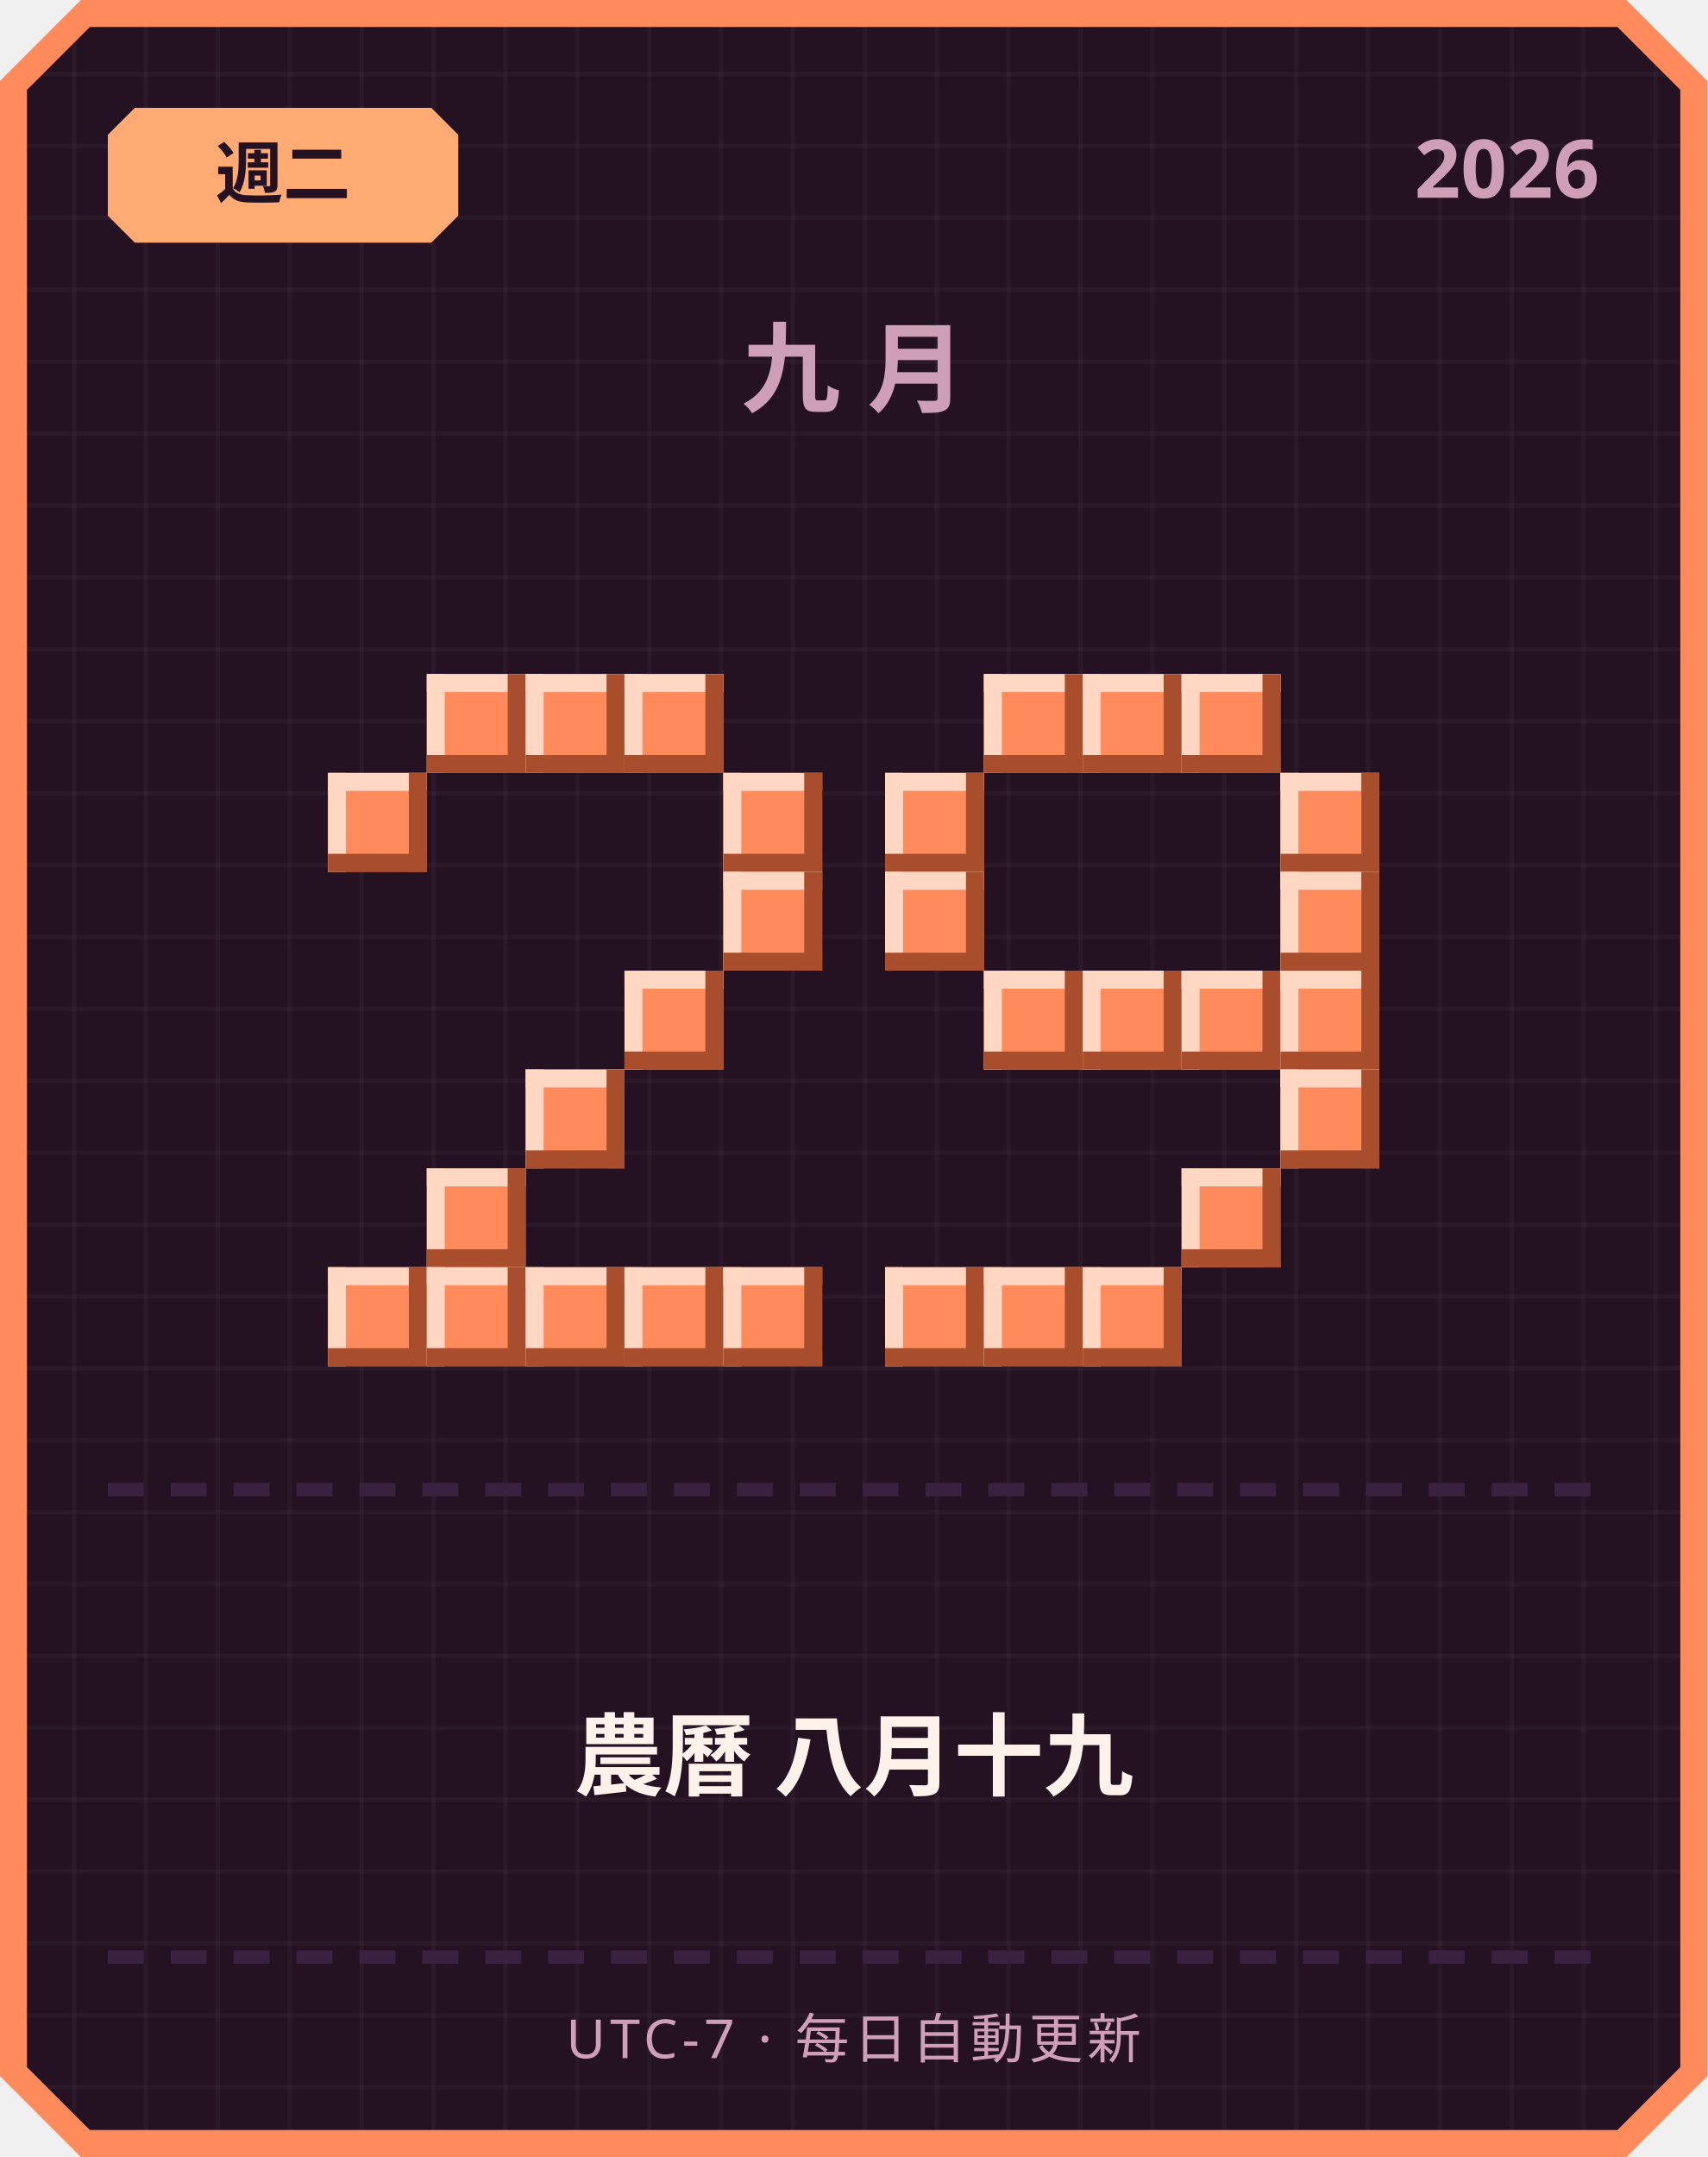
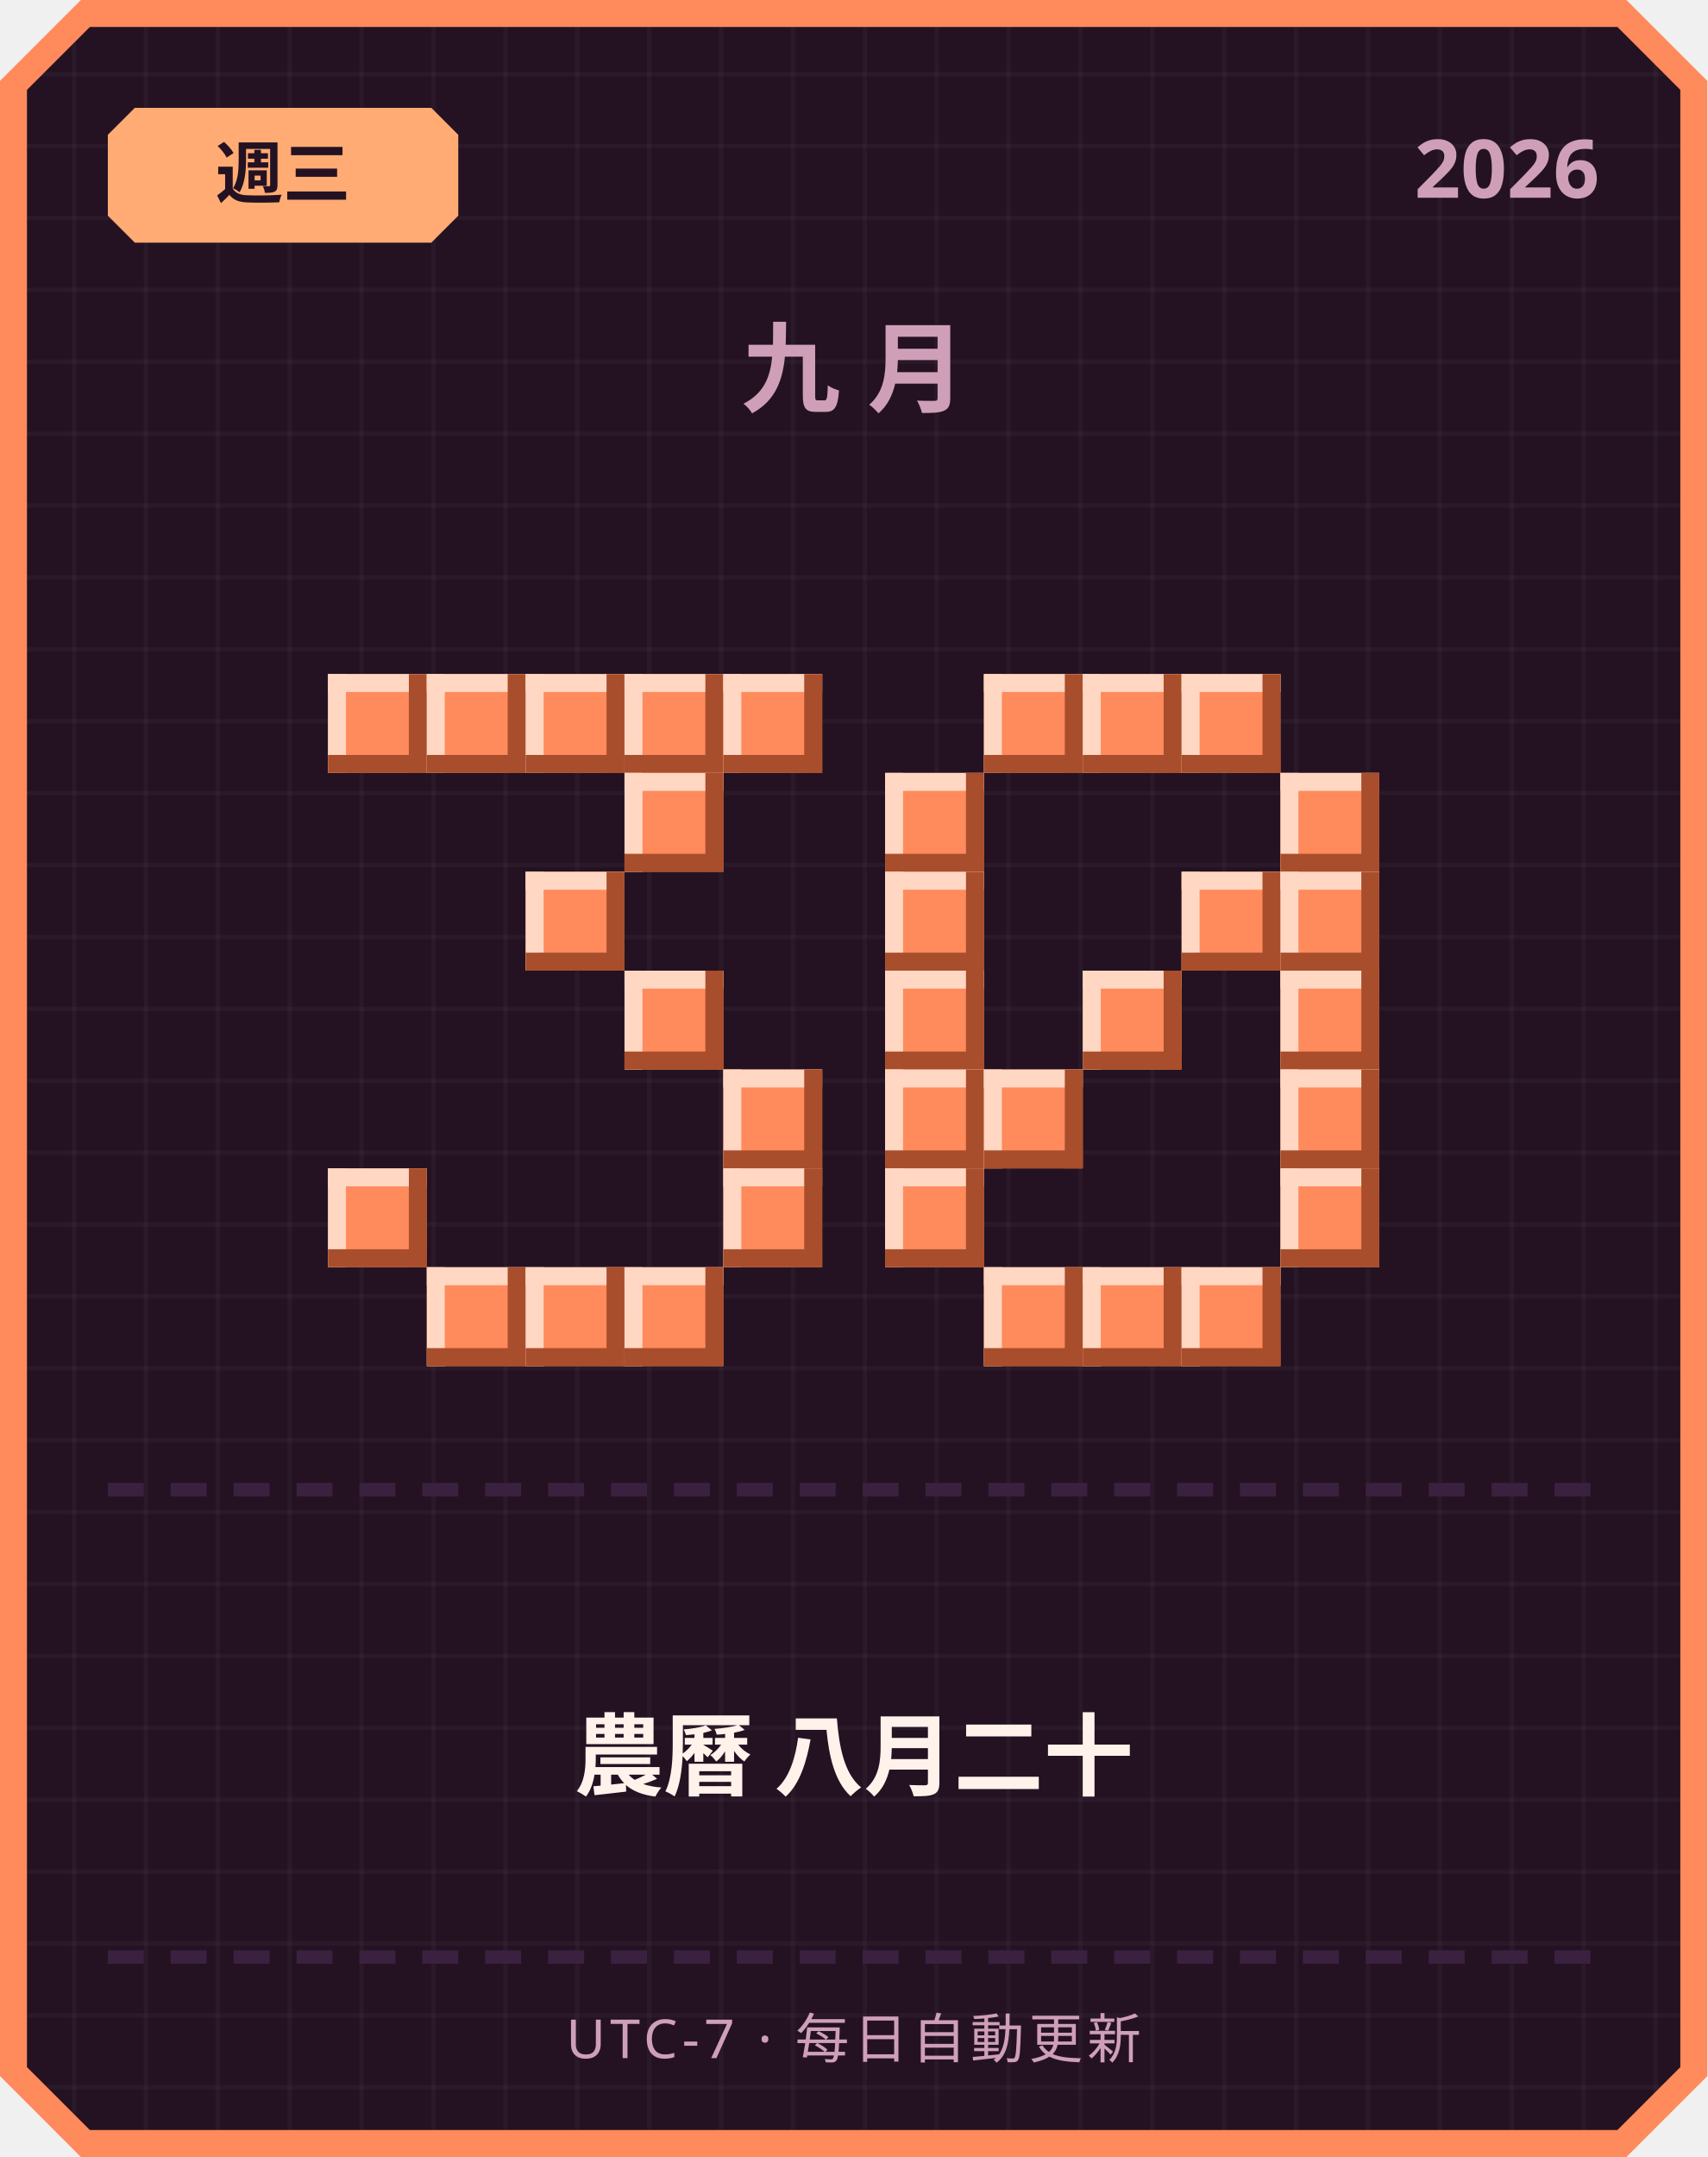
<svg xmlns="http://www.w3.org/2000/svg" width="380" height="480" viewBox="0 0 380 480">
  <defs>
    <pattern id="grid" width="16" height="16" patternUnits="userSpaceOnUse">
      <rect width="16" height="16" fill="#241222" />
      <rect width="1" height="16" fill="#ffffff" opacity="0.03" />
      <rect width="16" height="1" fill="#ffffff" opacity="0.03" />
    </pattern>
  </defs>
  <path d="M 18,0 L 362,0 L 380,18 L 380,462 L 362,480 L 18,480 L 0,462 L 0,18 Z" fill="#ff8a5c" />
  <path d="M 20,6 L 360,6 L 374,20 L 374,460 L 360,474 L 20,474 L 6,460 L 6,20 Z" fill="url(#grid)" />
  <path d="M 30,24 L 96,24 L 102,30 L 102,48 L 96,54 L 30,54 L 24,48 L 24,30 Z" fill="#ffab73" />
-   <text x="63" y="44" text-anchor="middle" font-family="'Segoe UI', sans-serif" font-size="15" font-weight="700" fill="#241222">週二</text>
+   <text x="63" y="44" text-anchor="middle" font-family="'Segoe UI', sans-serif" font-size="15" font-weight="700" fill="#241222">週三</text>
  <text x="356" y="44" text-anchor="end" font-family="'Segoe UI', sans-serif" font-size="18" font-weight="700" fill="#cf9fb8">2026</text>
  <text x="190" y="90" text-anchor="middle" font-family="'Segoe UI', sans-serif" font-size="22" font-weight="700" letter-spacing="6" fill="#cf9fb8">九月</text>
+   <rect x="73" y="150" width="22" height="22" fill="#ff8a5c" />
+   <rect x="73" y="150" width="22" height="4" fill="#ffd7c2" />
+   <rect x="73" y="150" width="4" height="22" fill="#ffd7c2" />
+   <rect x="73" y="168" width="22" height="4" fill="#a84e2c" />
+   <rect x="91" y="150" width="4" height="22" fill="#a84e2c" />
  <rect x="95" y="150" width="22" height="22" fill="#ff8a5c" />
  <rect x="95" y="150" width="22" height="4" fill="#ffd7c2" />
  <rect x="95" y="150" width="4" height="22" fill="#ffd7c2" />
  <rect x="95" y="168" width="22" height="4" fill="#a84e2c" />
  <rect x="113" y="150" width="4" height="22" fill="#a84e2c" />
  <rect x="117" y="150" width="22" height="22" fill="#ff8a5c" />
  <rect x="117" y="150" width="22" height="4" fill="#ffd7c2" />
  <rect x="117" y="150" width="4" height="22" fill="#ffd7c2" />
  <rect x="117" y="168" width="22" height="4" fill="#a84e2c" />
  <rect x="135" y="150" width="4" height="22" fill="#a84e2c" />
  <rect x="139" y="150" width="22" height="22" fill="#ff8a5c" />
  <rect x="139" y="150" width="22" height="4" fill="#ffd7c2" />
  <rect x="139" y="150" width="4" height="22" fill="#ffd7c2" />
  <rect x="139" y="168" width="22" height="4" fill="#a84e2c" />
  <rect x="157" y="150" width="4" height="22" fill="#a84e2c" />
-   <rect x="73" y="172" width="22" height="22" fill="#ff8a5c" />
-   <rect x="73" y="172" width="22" height="4" fill="#ffd7c2" />
-   <rect x="73" y="172" width="4" height="22" fill="#ffd7c2" />
-   <rect x="73" y="190" width="22" height="4" fill="#a84e2c" />
-   <rect x="91" y="172" width="4" height="22" fill="#a84e2c" />
-   <rect x="161" y="172" width="22" height="22" fill="#ff8a5c" />
-   <rect x="161" y="172" width="22" height="4" fill="#ffd7c2" />
-   <rect x="161" y="172" width="4" height="22" fill="#ffd7c2" />
-   <rect x="161" y="190" width="22" height="4" fill="#a84e2c" />
-   <rect x="179" y="172" width="4" height="22" fill="#a84e2c" />
-   <rect x="161" y="194" width="22" height="22" fill="#ff8a5c" />
-   <rect x="161" y="194" width="22" height="4" fill="#ffd7c2" />
-   <rect x="161" y="194" width="4" height="22" fill="#ffd7c2" />
-   <rect x="161" y="212" width="22" height="4" fill="#a84e2c" />
-   <rect x="179" y="194" width="4" height="22" fill="#a84e2c" />
+   <rect x="161" y="150" width="22" height="22" fill="#ff8a5c" />
+   <rect x="161" y="150" width="22" height="4" fill="#ffd7c2" />
+   <rect x="161" y="150" width="4" height="22" fill="#ffd7c2" />
+   <rect x="161" y="168" width="22" height="4" fill="#a84e2c" />
+   <rect x="179" y="150" width="4" height="22" fill="#a84e2c" />
+   <rect x="139" y="172" width="22" height="22" fill="#ff8a5c" />
+   <rect x="139" y="172" width="22" height="4" fill="#ffd7c2" />
+   <rect x="139" y="172" width="4" height="22" fill="#ffd7c2" />
+   <rect x="139" y="190" width="22" height="4" fill="#a84e2c" />
+   <rect x="157" y="172" width="4" height="22" fill="#a84e2c" />
+   <rect x="117" y="194" width="22" height="22" fill="#ff8a5c" />
+   <rect x="117" y="194" width="22" height="4" fill="#ffd7c2" />
+   <rect x="117" y="194" width="4" height="22" fill="#ffd7c2" />
+   <rect x="117" y="212" width="22" height="4" fill="#a84e2c" />
+   <rect x="135" y="194" width="4" height="22" fill="#a84e2c" />
  <rect x="139" y="216" width="22" height="22" fill="#ff8a5c" />
  <rect x="139" y="216" width="22" height="4" fill="#ffd7c2" />
  <rect x="139" y="216" width="4" height="22" fill="#ffd7c2" />
  <rect x="139" y="234" width="22" height="4" fill="#a84e2c" />
  <rect x="157" y="216" width="4" height="22" fill="#a84e2c" />
-   <rect x="117" y="238" width="22" height="22" fill="#ff8a5c" />
-   <rect x="117" y="238" width="22" height="4" fill="#ffd7c2" />
-   <rect x="117" y="238" width="4" height="22" fill="#ffd7c2" />
-   <rect x="117" y="256" width="22" height="4" fill="#a84e2c" />
-   <rect x="135" y="238" width="4" height="22" fill="#a84e2c" />
-   <rect x="95" y="260" width="22" height="22" fill="#ff8a5c" />
-   <rect x="95" y="260" width="22" height="4" fill="#ffd7c2" />
-   <rect x="95" y="260" width="4" height="22" fill="#ffd7c2" />
-   <rect x="95" y="278" width="22" height="4" fill="#a84e2c" />
-   <rect x="113" y="260" width="4" height="22" fill="#a84e2c" />
-   <rect x="73" y="282" width="22" height="22" fill="#ff8a5c" />
-   <rect x="73" y="282" width="22" height="4" fill="#ffd7c2" />
-   <rect x="73" y="282" width="4" height="22" fill="#ffd7c2" />
-   <rect x="73" y="300" width="22" height="4" fill="#a84e2c" />
-   <rect x="91" y="282" width="4" height="22" fill="#a84e2c" />
+   <rect x="161" y="238" width="22" height="22" fill="#ff8a5c" />
+   <rect x="161" y="238" width="22" height="4" fill="#ffd7c2" />
+   <rect x="161" y="238" width="4" height="22" fill="#ffd7c2" />
+   <rect x="161" y="256" width="22" height="4" fill="#a84e2c" />
+   <rect x="179" y="238" width="4" height="22" fill="#a84e2c" />
+   <rect x="73" y="260" width="22" height="22" fill="#ff8a5c" />
+   <rect x="73" y="260" width="22" height="4" fill="#ffd7c2" />
+   <rect x="73" y="260" width="4" height="22" fill="#ffd7c2" />
+   <rect x="73" y="278" width="22" height="4" fill="#a84e2c" />
+   <rect x="91" y="260" width="4" height="22" fill="#a84e2c" />
+   <rect x="161" y="260" width="22" height="22" fill="#ff8a5c" />
+   <rect x="161" y="260" width="22" height="4" fill="#ffd7c2" />
+   <rect x="161" y="260" width="4" height="22" fill="#ffd7c2" />
+   <rect x="161" y="278" width="22" height="4" fill="#a84e2c" />
+   <rect x="179" y="260" width="4" height="22" fill="#a84e2c" />
  <rect x="95" y="282" width="22" height="22" fill="#ff8a5c" />
  <rect x="95" y="282" width="22" height="4" fill="#ffd7c2" />
  <rect x="95" y="282" width="4" height="22" fill="#ffd7c2" />
  <rect x="95" y="300" width="22" height="4" fill="#a84e2c" />
  <rect x="113" y="282" width="4" height="22" fill="#a84e2c" />
  <rect x="117" y="282" width="22" height="22" fill="#ff8a5c" />
  <rect x="117" y="282" width="22" height="4" fill="#ffd7c2" />
  <rect x="117" y="282" width="4" height="22" fill="#ffd7c2" />
  <rect x="117" y="300" width="22" height="4" fill="#a84e2c" />
  <rect x="135" y="282" width="4" height="22" fill="#a84e2c" />
  <rect x="139" y="282" width="22" height="22" fill="#ff8a5c" />
  <rect x="139" y="282" width="22" height="4" fill="#ffd7c2" />
  <rect x="139" y="282" width="4" height="22" fill="#ffd7c2" />
  <rect x="139" y="300" width="22" height="4" fill="#a84e2c" />
  <rect x="157" y="282" width="4" height="22" fill="#a84e2c" />
-   <rect x="161" y="282" width="22" height="22" fill="#ff8a5c" />
-   <rect x="161" y="282" width="22" height="4" fill="#ffd7c2" />
-   <rect x="161" y="282" width="4" height="22" fill="#ffd7c2" />
-   <rect x="161" y="300" width="22" height="4" fill="#a84e2c" />
-   <rect x="179" y="282" width="4" height="22" fill="#a84e2c" />
  <rect x="219" y="150" width="22" height="22" fill="#ff8a5c" />
  <rect x="219" y="150" width="22" height="4" fill="#ffd7c2" />
  <rect x="219" y="150" width="4" height="22" fill="#ffd7c2" />
  <rect x="219" y="168" width="22" height="4" fill="#a84e2c" />
  <rect x="237" y="150" width="4" height="22" fill="#a84e2c" />
  <rect x="241" y="150" width="22" height="22" fill="#ff8a5c" />
  <rect x="241" y="150" width="22" height="4" fill="#ffd7c2" />
  <rect x="241" y="150" width="4" height="22" fill="#ffd7c2" />
  <rect x="241" y="168" width="22" height="4" fill="#a84e2c" />
  <rect x="259" y="150" width="4" height="22" fill="#a84e2c" />
  <rect x="263" y="150" width="22" height="22" fill="#ff8a5c" />
  <rect x="263" y="150" width="22" height="4" fill="#ffd7c2" />
  <rect x="263" y="150" width="4" height="22" fill="#ffd7c2" />
  <rect x="263" y="168" width="22" height="4" fill="#a84e2c" />
  <rect x="281" y="150" width="4" height="22" fill="#a84e2c" />
  <rect x="197" y="172" width="22" height="22" fill="#ff8a5c" />
  <rect x="197" y="172" width="22" height="4" fill="#ffd7c2" />
  <rect x="197" y="172" width="4" height="22" fill="#ffd7c2" />
  <rect x="197" y="190" width="22" height="4" fill="#a84e2c" />
  <rect x="215" y="172" width="4" height="22" fill="#a84e2c" />
  <rect x="285" y="172" width="22" height="22" fill="#ff8a5c" />
  <rect x="285" y="172" width="22" height="4" fill="#ffd7c2" />
  <rect x="285" y="172" width="4" height="22" fill="#ffd7c2" />
  <rect x="285" y="190" width="22" height="4" fill="#a84e2c" />
  <rect x="303" y="172" width="4" height="22" fill="#a84e2c" />
  <rect x="197" y="194" width="22" height="22" fill="#ff8a5c" />
  <rect x="197" y="194" width="22" height="4" fill="#ffd7c2" />
  <rect x="197" y="194" width="4" height="22" fill="#ffd7c2" />
  <rect x="197" y="212" width="22" height="4" fill="#a84e2c" />
  <rect x="215" y="194" width="4" height="22" fill="#a84e2c" />
+   <rect x="263" y="194" width="22" height="22" fill="#ff8a5c" />
+   <rect x="263" y="194" width="22" height="4" fill="#ffd7c2" />
+   <rect x="263" y="194" width="4" height="22" fill="#ffd7c2" />
+   <rect x="263" y="212" width="22" height="4" fill="#a84e2c" />
+   <rect x="281" y="194" width="4" height="22" fill="#a84e2c" />
  <rect x="285" y="194" width="22" height="22" fill="#ff8a5c" />
  <rect x="285" y="194" width="22" height="4" fill="#ffd7c2" />
  <rect x="285" y="194" width="4" height="22" fill="#ffd7c2" />
  <rect x="285" y="212" width="22" height="4" fill="#a84e2c" />
  <rect x="303" y="194" width="4" height="22" fill="#a84e2c" />
-   <rect x="219" y="216" width="22" height="22" fill="#ff8a5c" />
-   <rect x="219" y="216" width="22" height="4" fill="#ffd7c2" />
-   <rect x="219" y="216" width="4" height="22" fill="#ffd7c2" />
-   <rect x="219" y="234" width="22" height="4" fill="#a84e2c" />
-   <rect x="237" y="216" width="4" height="22" fill="#a84e2c" />
+   <rect x="197" y="216" width="22" height="22" fill="#ff8a5c" />
+   <rect x="197" y="216" width="22" height="4" fill="#ffd7c2" />
+   <rect x="197" y="216" width="4" height="22" fill="#ffd7c2" />
+   <rect x="197" y="234" width="22" height="4" fill="#a84e2c" />
+   <rect x="215" y="216" width="4" height="22" fill="#a84e2c" />
  <rect x="241" y="216" width="22" height="22" fill="#ff8a5c" />
  <rect x="241" y="216" width="22" height="4" fill="#ffd7c2" />
  <rect x="241" y="216" width="4" height="22" fill="#ffd7c2" />
  <rect x="241" y="234" width="22" height="4" fill="#a84e2c" />
  <rect x="259" y="216" width="4" height="22" fill="#a84e2c" />
-   <rect x="263" y="216" width="22" height="22" fill="#ff8a5c" />
-   <rect x="263" y="216" width="22" height="4" fill="#ffd7c2" />
-   <rect x="263" y="216" width="4" height="22" fill="#ffd7c2" />
-   <rect x="263" y="234" width="22" height="4" fill="#a84e2c" />
-   <rect x="281" y="216" width="4" height="22" fill="#a84e2c" />
  <rect x="285" y="216" width="22" height="22" fill="#ff8a5c" />
  <rect x="285" y="216" width="22" height="4" fill="#ffd7c2" />
  <rect x="285" y="216" width="4" height="22" fill="#ffd7c2" />
  <rect x="285" y="234" width="22" height="4" fill="#a84e2c" />
  <rect x="303" y="216" width="4" height="22" fill="#a84e2c" />
+   <rect x="197" y="238" width="22" height="22" fill="#ff8a5c" />
+   <rect x="197" y="238" width="22" height="4" fill="#ffd7c2" />
+   <rect x="197" y="238" width="4" height="22" fill="#ffd7c2" />
+   <rect x="197" y="256" width="22" height="4" fill="#a84e2c" />
+   <rect x="215" y="238" width="4" height="22" fill="#a84e2c" />
+   <rect x="219" y="238" width="22" height="22" fill="#ff8a5c" />
+   <rect x="219" y="238" width="22" height="4" fill="#ffd7c2" />
+   <rect x="219" y="238" width="4" height="22" fill="#ffd7c2" />
+   <rect x="219" y="256" width="22" height="4" fill="#a84e2c" />
+   <rect x="237" y="238" width="4" height="22" fill="#a84e2c" />
  <rect x="285" y="238" width="22" height="22" fill="#ff8a5c" />
  <rect x="285" y="238" width="22" height="4" fill="#ffd7c2" />
  <rect x="285" y="238" width="4" height="22" fill="#ffd7c2" />
  <rect x="285" y="256" width="22" height="4" fill="#a84e2c" />
  <rect x="303" y="238" width="4" height="22" fill="#a84e2c" />
-   <rect x="263" y="260" width="22" height="22" fill="#ff8a5c" />
-   <rect x="263" y="260" width="22" height="4" fill="#ffd7c2" />
-   <rect x="263" y="260" width="4" height="22" fill="#ffd7c2" />
-   <rect x="263" y="278" width="22" height="4" fill="#a84e2c" />
-   <rect x="281" y="260" width="4" height="22" fill="#a84e2c" />
-   <rect x="197" y="282" width="22" height="22" fill="#ff8a5c" />
-   <rect x="197" y="282" width="22" height="4" fill="#ffd7c2" />
-   <rect x="197" y="282" width="4" height="22" fill="#ffd7c2" />
-   <rect x="197" y="300" width="22" height="4" fill="#a84e2c" />
-   <rect x="215" y="282" width="4" height="22" fill="#a84e2c" />
+   <rect x="197" y="260" width="22" height="22" fill="#ff8a5c" />
+   <rect x="197" y="260" width="22" height="4" fill="#ffd7c2" />
+   <rect x="197" y="260" width="4" height="22" fill="#ffd7c2" />
+   <rect x="197" y="278" width="22" height="4" fill="#a84e2c" />
+   <rect x="215" y="260" width="4" height="22" fill="#a84e2c" />
+   <rect x="285" y="260" width="22" height="22" fill="#ff8a5c" />
+   <rect x="285" y="260" width="22" height="4" fill="#ffd7c2" />
+   <rect x="285" y="260" width="4" height="22" fill="#ffd7c2" />
+   <rect x="285" y="278" width="22" height="4" fill="#a84e2c" />
+   <rect x="303" y="260" width="4" height="22" fill="#a84e2c" />
  <rect x="219" y="282" width="22" height="22" fill="#ff8a5c" />
  <rect x="219" y="282" width="22" height="4" fill="#ffd7c2" />
  <rect x="219" y="282" width="4" height="22" fill="#ffd7c2" />
  <rect x="219" y="300" width="22" height="4" fill="#a84e2c" />
  <rect x="237" y="282" width="4" height="22" fill="#a84e2c" />
  <rect x="241" y="282" width="22" height="22" fill="#ff8a5c" />
  <rect x="241" y="282" width="22" height="4" fill="#ffd7c2" />
  <rect x="241" y="282" width="4" height="22" fill="#ffd7c2" />
  <rect x="241" y="300" width="22" height="4" fill="#a84e2c" />
  <rect x="259" y="282" width="4" height="22" fill="#a84e2c" />
+   <rect x="263" y="282" width="22" height="22" fill="#ff8a5c" />
+   <rect x="263" y="282" width="22" height="4" fill="#ffd7c2" />
+   <rect x="263" y="282" width="4" height="22" fill="#ffd7c2" />
+   <rect x="263" y="300" width="22" height="4" fill="#a84e2c" />
+   <rect x="281" y="282" width="4" height="22" fill="#a84e2c" />
  <rect x="24" y="330" width="8" height="3" fill="#3b2140" />
  <rect x="38" y="330" width="8" height="3" fill="#3b2140" />
  <rect x="52" y="330" width="8" height="3" fill="#3b2140" />
  <rect x="66" y="330" width="8" height="3" fill="#3b2140" />
  <rect x="80" y="330" width="8" height="3" fill="#3b2140" />
  <rect x="94" y="330" width="8" height="3" fill="#3b2140" />
  <rect x="108" y="330" width="8" height="3" fill="#3b2140" />
  <rect x="122" y="330" width="8" height="3" fill="#3b2140" />
  <rect x="136" y="330" width="8" height="3" fill="#3b2140" />
  <rect x="150" y="330" width="8" height="3" fill="#3b2140" />
  <rect x="164" y="330" width="8" height="3" fill="#3b2140" />
  <rect x="178" y="330" width="8" height="3" fill="#3b2140" />
  <rect x="192" y="330" width="8" height="3" fill="#3b2140" />
  <rect x="206" y="330" width="8" height="3" fill="#3b2140" />
  <rect x="220" y="330" width="8" height="3" fill="#3b2140" />
  <rect x="234" y="330" width="8" height="3" fill="#3b2140" />
  <rect x="248" y="330" width="8" height="3" fill="#3b2140" />
  <rect x="262" y="330" width="8" height="3" fill="#3b2140" />
  <rect x="276" y="330" width="8" height="3" fill="#3b2140" />
  <rect x="290" y="330" width="8" height="3" fill="#3b2140" />
  <rect x="304" y="330" width="8" height="3" fill="#3b2140" />
  <rect x="318" y="330" width="8" height="3" fill="#3b2140" />
  <rect x="332" y="330" width="8" height="3" fill="#3b2140" />
  <rect x="346" y="330" width="8" height="3" fill="#3b2140" />
-   <text x="190" y="398" text-anchor="middle" font-family="'Segoe UI', 'Microsoft JhengHei', sans-serif" font-size="20" font-weight="700" fill="#fff2eb">農曆 八月十九</text>
+   <text x="190" y="398" text-anchor="middle" font-family="'Segoe UI', 'Microsoft JhengHei', sans-serif" font-size="20" font-weight="700" fill="#fff2eb">農曆 八月二十</text>
  <rect x="24" y="434" width="8" height="3" fill="#3b2140" />
  <rect x="38" y="434" width="8" height="3" fill="#3b2140" />
  <rect x="52" y="434" width="8" height="3" fill="#3b2140" />
  <rect x="66" y="434" width="8" height="3" fill="#3b2140" />
  <rect x="80" y="434" width="8" height="3" fill="#3b2140" />
  <rect x="94" y="434" width="8" height="3" fill="#3b2140" />
  <rect x="108" y="434" width="8" height="3" fill="#3b2140" />
  <rect x="122" y="434" width="8" height="3" fill="#3b2140" />
  <rect x="136" y="434" width="8" height="3" fill="#3b2140" />
  <rect x="150" y="434" width="8" height="3" fill="#3b2140" />
  <rect x="164" y="434" width="8" height="3" fill="#3b2140" />
  <rect x="178" y="434" width="8" height="3" fill="#3b2140" />
  <rect x="192" y="434" width="8" height="3" fill="#3b2140" />
  <rect x="206" y="434" width="8" height="3" fill="#3b2140" />
  <rect x="220" y="434" width="8" height="3" fill="#3b2140" />
  <rect x="234" y="434" width="8" height="3" fill="#3b2140" />
  <rect x="248" y="434" width="8" height="3" fill="#3b2140" />
  <rect x="262" y="434" width="8" height="3" fill="#3b2140" />
  <rect x="276" y="434" width="8" height="3" fill="#3b2140" />
  <rect x="290" y="434" width="8" height="3" fill="#3b2140" />
  <rect x="304" y="434" width="8" height="3" fill="#3b2140" />
  <rect x="318" y="434" width="8" height="3" fill="#3b2140" />
  <rect x="332" y="434" width="8" height="3" fill="#3b2140" />
  <rect x="346" y="434" width="8" height="3" fill="#3b2140" />
  <text x="190" y="458" text-anchor="middle" font-family="'Segoe UI', sans-serif" font-size="12" letter-spacing="1" fill="#cf9fb8">UTC-7 · 每日自動更新</text>
</svg>
